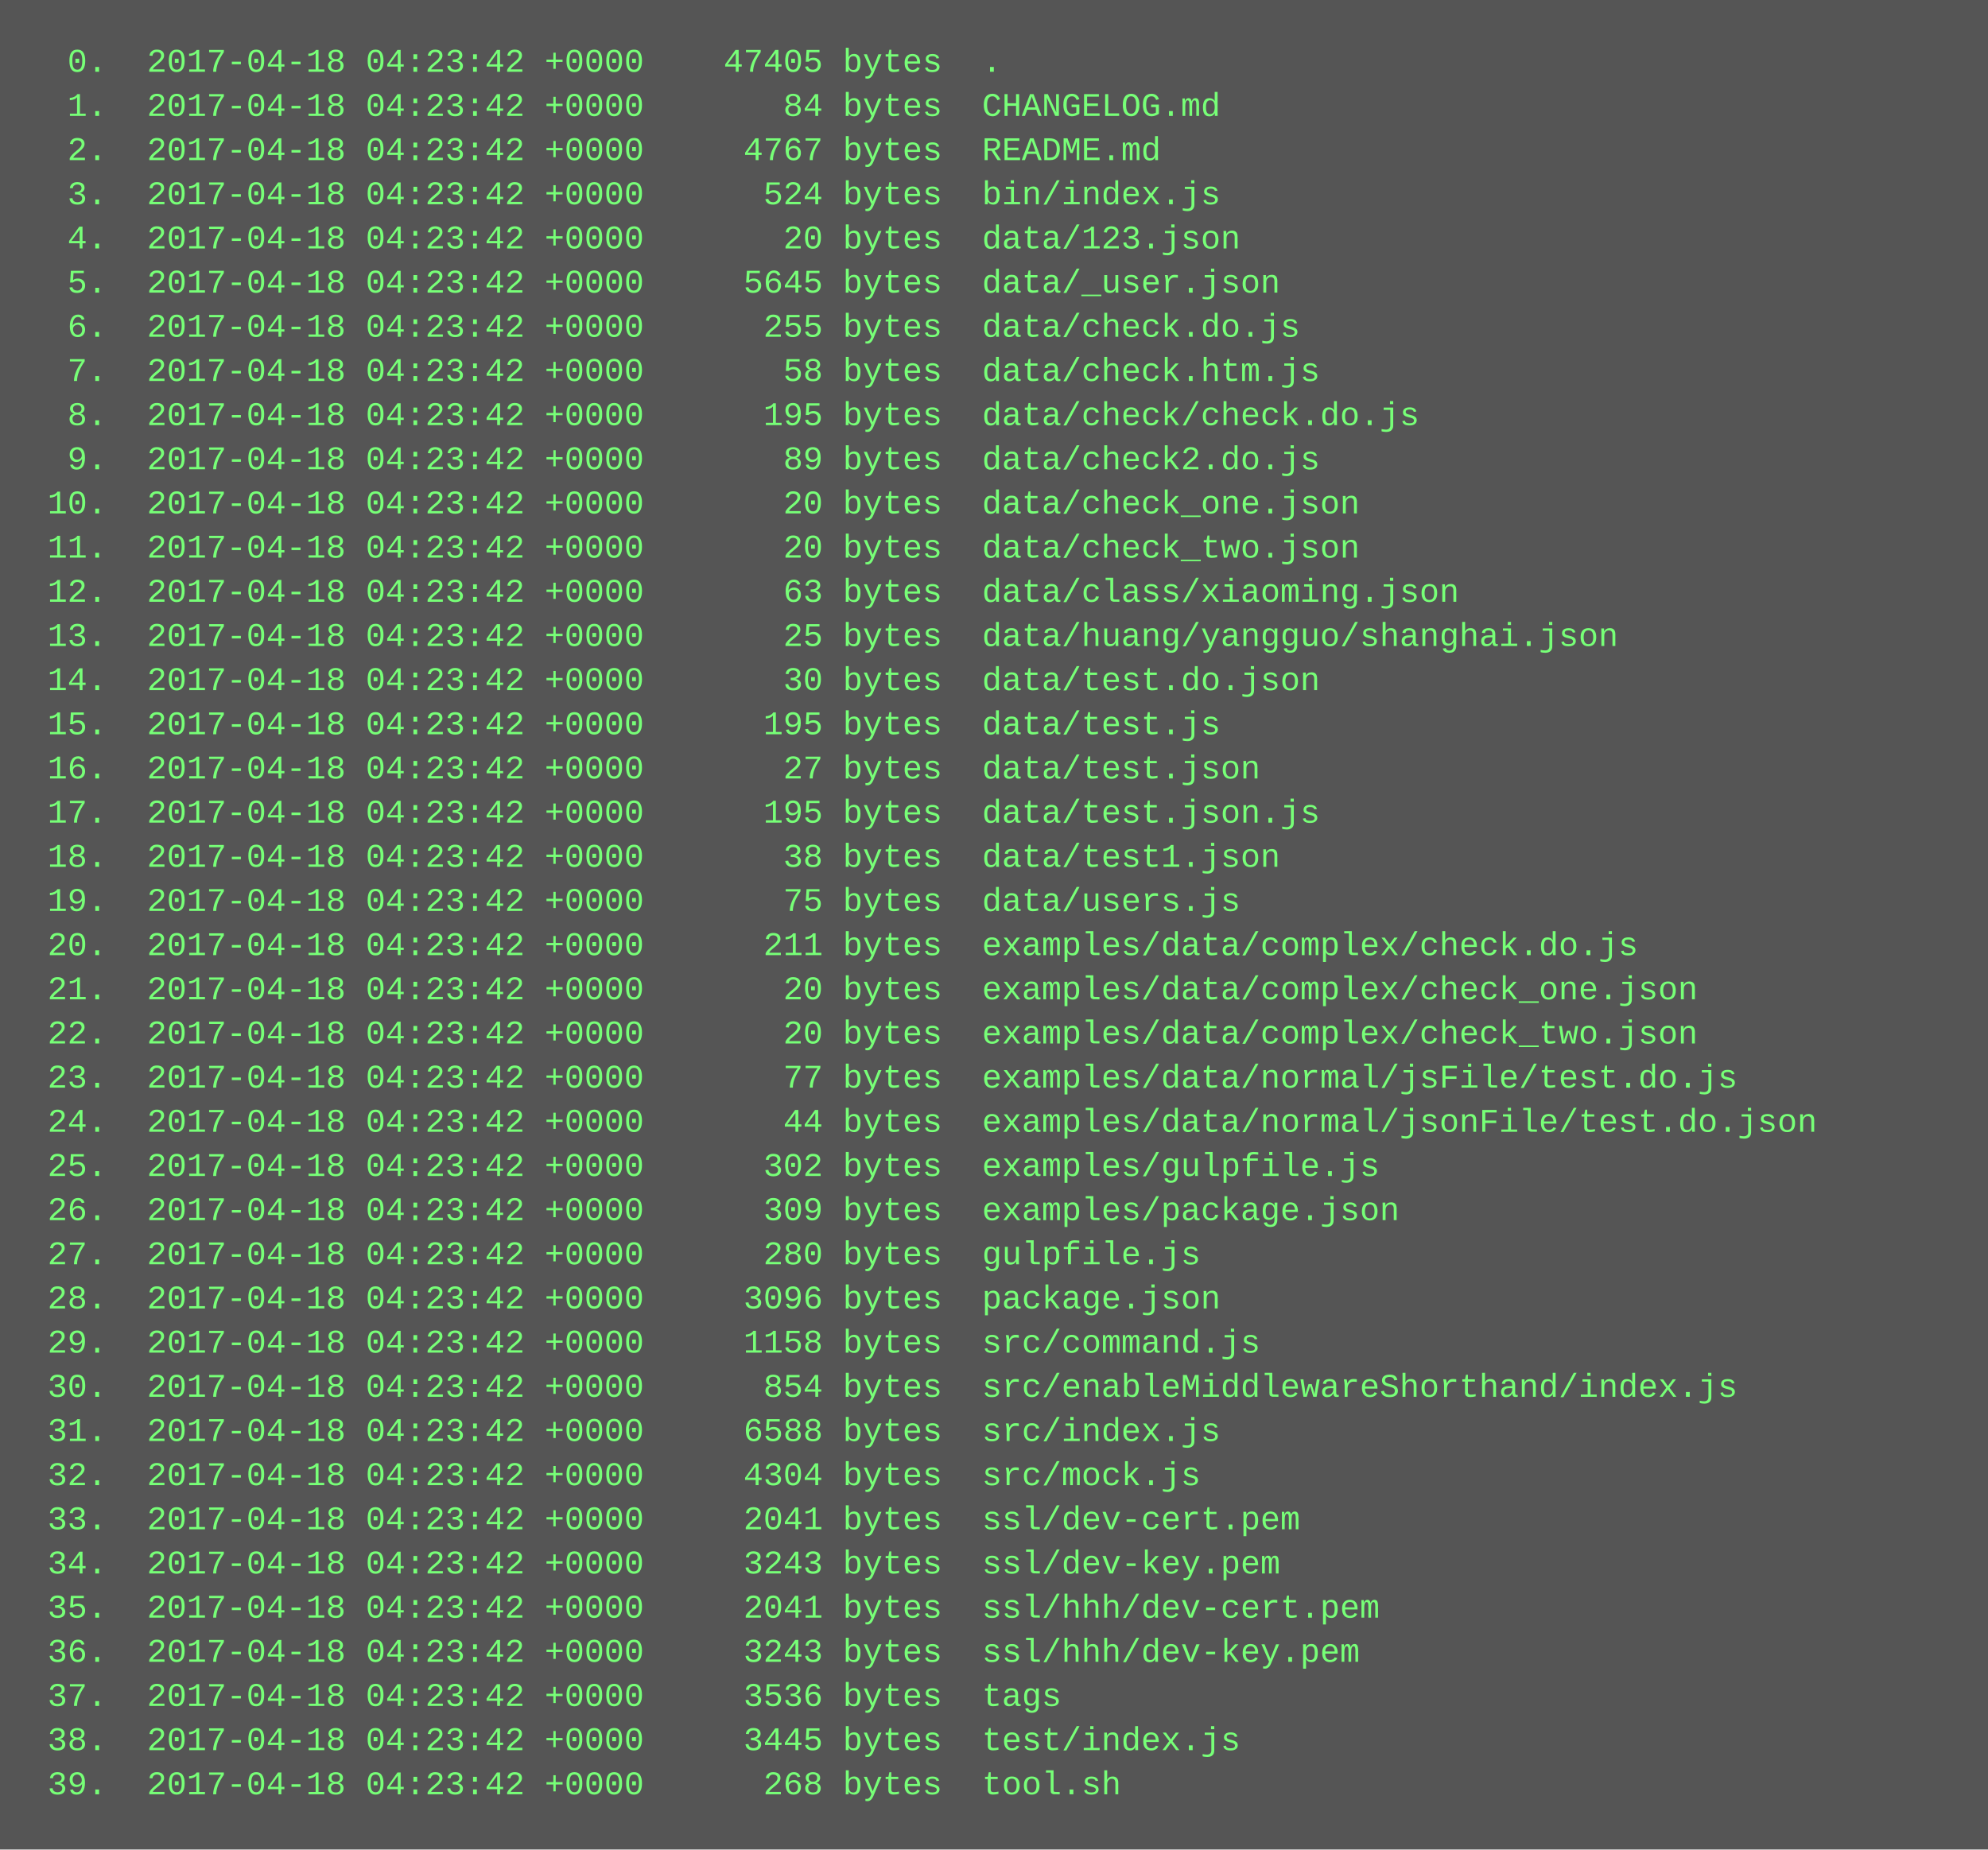
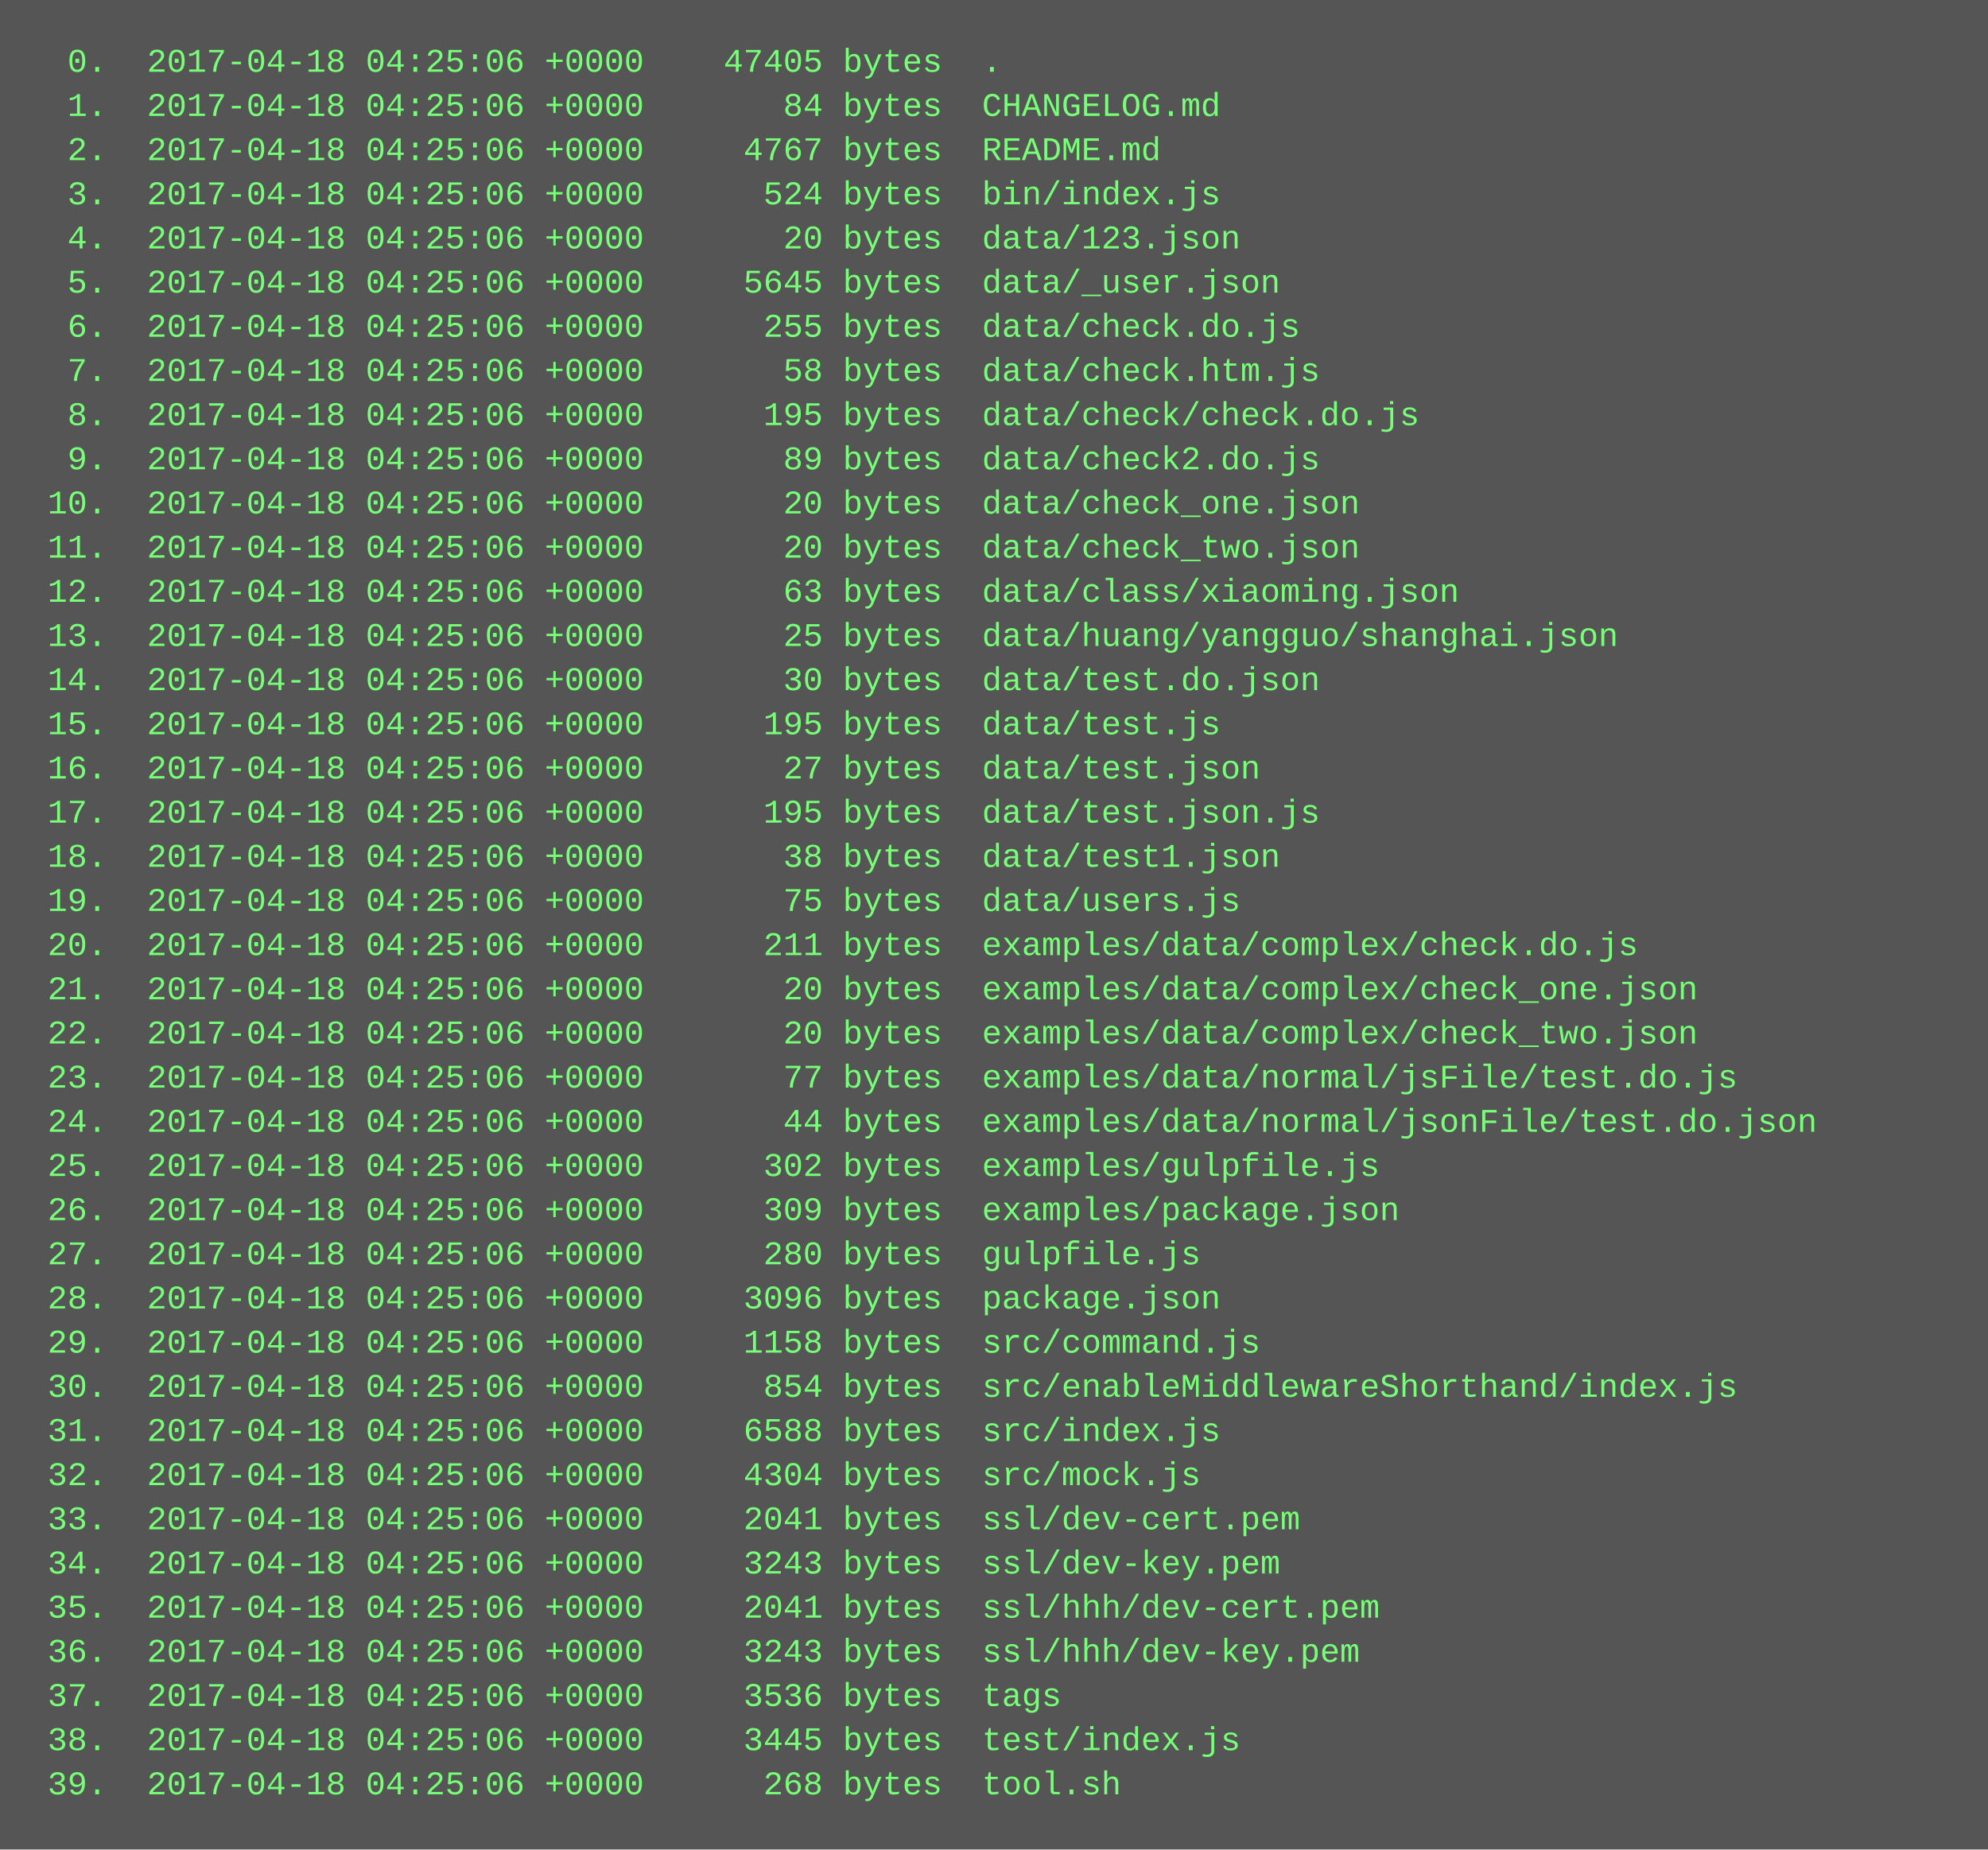
<svg xmlns="http://www.w3.org/2000/svg" height="670" width="720">
  <rect height="670" fill="#555" width="720" />
  <text fill="#7f7" font-family="Courier New" font-size="12" xml:space="preserve">
-     <tspan x="10" y="26">  0.  2017-04-18 04:23:42 +0000    47405 bytes  .</tspan>
-     <tspan x="10" y="42">  1.  2017-04-18 04:23:42 +0000       84 bytes  CHANGELOG.md</tspan>
-     <tspan x="10" y="58">  2.  2017-04-18 04:23:42 +0000     4767 bytes  README.md</tspan>
-     <tspan x="10" y="74">  3.  2017-04-18 04:23:42 +0000      524 bytes  bin/index.js</tspan>
-     <tspan x="10" y="90">  4.  2017-04-18 04:23:42 +0000       20 bytes  data/123.json</tspan>
-     <tspan x="10" y="106">  5.  2017-04-18 04:23:42 +0000     5645 bytes  data/_user.json</tspan>
-     <tspan x="10" y="122">  6.  2017-04-18 04:23:42 +0000      255 bytes  data/check.do.js</tspan>
-     <tspan x="10" y="138">  7.  2017-04-18 04:23:42 +0000       58 bytes  data/check.htm.js</tspan>
-     <tspan x="10" y="154">  8.  2017-04-18 04:23:42 +0000      195 bytes  data/check/check.do.js</tspan>
-     <tspan x="10" y="170">  9.  2017-04-18 04:23:42 +0000       89 bytes  data/check2.do.js</tspan>
-     <tspan x="10" y="186"> 10.  2017-04-18 04:23:42 +0000       20 bytes  data/check_one.json</tspan>
-     <tspan x="10" y="202"> 11.  2017-04-18 04:23:42 +0000       20 bytes  data/check_two.json</tspan>
-     <tspan x="10" y="218"> 12.  2017-04-18 04:23:42 +0000       63 bytes  data/class/xiaoming.json</tspan>
-     <tspan x="10" y="234"> 13.  2017-04-18 04:23:42 +0000       25 bytes  data/huang/yangguo/shanghai.json</tspan>
-     <tspan x="10" y="250"> 14.  2017-04-18 04:23:42 +0000       30 bytes  data/test.do.json</tspan>
-     <tspan x="10" y="266"> 15.  2017-04-18 04:23:42 +0000      195 bytes  data/test.js</tspan>
-     <tspan x="10" y="282"> 16.  2017-04-18 04:23:42 +0000       27 bytes  data/test.json</tspan>
-     <tspan x="10" y="298"> 17.  2017-04-18 04:23:42 +0000      195 bytes  data/test.json.js</tspan>
-     <tspan x="10" y="314"> 18.  2017-04-18 04:23:42 +0000       38 bytes  data/test1.json</tspan>
-     <tspan x="10" y="330"> 19.  2017-04-18 04:23:42 +0000       75 bytes  data/users.js</tspan>
-     <tspan x="10" y="346"> 20.  2017-04-18 04:23:42 +0000      211 bytes  examples/data/complex/check.do.js</tspan>
-     <tspan x="10" y="362"> 21.  2017-04-18 04:23:42 +0000       20 bytes  examples/data/complex/check_one.json</tspan>
-     <tspan x="10" y="378"> 22.  2017-04-18 04:23:42 +0000       20 bytes  examples/data/complex/check_two.json</tspan>
-     <tspan x="10" y="394"> 23.  2017-04-18 04:23:42 +0000       77 bytes  examples/data/normal/jsFile/test.do.js</tspan>
-     <tspan x="10" y="410"> 24.  2017-04-18 04:23:42 +0000       44 bytes  examples/data/normal/jsonFile/test.do.json</tspan>
-     <tspan x="10" y="426"> 25.  2017-04-18 04:23:42 +0000      302 bytes  examples/gulpfile.js</tspan>
-     <tspan x="10" y="442"> 26.  2017-04-18 04:23:42 +0000      309 bytes  examples/package.json</tspan>
-     <tspan x="10" y="458"> 27.  2017-04-18 04:23:42 +0000      280 bytes  gulpfile.js</tspan>
-     <tspan x="10" y="474"> 28.  2017-04-18 04:23:42 +0000     3096 bytes  package.json</tspan>
-     <tspan x="10" y="490"> 29.  2017-04-18 04:23:42 +0000     1158 bytes  src/command.js</tspan>
-     <tspan x="10" y="506"> 30.  2017-04-18 04:23:42 +0000      854 bytes  src/enableMiddlewareShorthand/index.js</tspan>
-     <tspan x="10" y="522"> 31.  2017-04-18 04:23:42 +0000     6588 bytes  src/index.js</tspan>
-     <tspan x="10" y="538"> 32.  2017-04-18 04:23:42 +0000     4304 bytes  src/mock.js</tspan>
-     <tspan x="10" y="554"> 33.  2017-04-18 04:23:42 +0000     2041 bytes  ssl/dev-cert.pem</tspan>
-     <tspan x="10" y="570"> 34.  2017-04-18 04:23:42 +0000     3243 bytes  ssl/dev-key.pem</tspan>
-     <tspan x="10" y="586"> 35.  2017-04-18 04:23:42 +0000     2041 bytes  ssl/hhh/dev-cert.pem</tspan>
-     <tspan x="10" y="602"> 36.  2017-04-18 04:23:42 +0000     3243 bytes  ssl/hhh/dev-key.pem</tspan>
-     <tspan x="10" y="618"> 37.  2017-04-18 04:23:42 +0000     3536 bytes  tags</tspan>
-     <tspan x="10" y="634"> 38.  2017-04-18 04:23:42 +0000     3445 bytes  test/index.js</tspan>
-     <tspan x="10" y="650"> 39.  2017-04-18 04:23:42 +0000      268 bytes  tool.sh</tspan>
+     <tspan x="10" y="26">  0.  2017-04-18 04:25:06 +0000    47405 bytes  .</tspan>
+     <tspan x="10" y="42">  1.  2017-04-18 04:25:06 +0000       84 bytes  CHANGELOG.md</tspan>
+     <tspan x="10" y="58">  2.  2017-04-18 04:25:06 +0000     4767 bytes  README.md</tspan>
+     <tspan x="10" y="74">  3.  2017-04-18 04:25:06 +0000      524 bytes  bin/index.js</tspan>
+     <tspan x="10" y="90">  4.  2017-04-18 04:25:06 +0000       20 bytes  data/123.json</tspan>
+     <tspan x="10" y="106">  5.  2017-04-18 04:25:06 +0000     5645 bytes  data/_user.json</tspan>
+     <tspan x="10" y="122">  6.  2017-04-18 04:25:06 +0000      255 bytes  data/check.do.js</tspan>
+     <tspan x="10" y="138">  7.  2017-04-18 04:25:06 +0000       58 bytes  data/check.htm.js</tspan>
+     <tspan x="10" y="154">  8.  2017-04-18 04:25:06 +0000      195 bytes  data/check/check.do.js</tspan>
+     <tspan x="10" y="170">  9.  2017-04-18 04:25:06 +0000       89 bytes  data/check2.do.js</tspan>
+     <tspan x="10" y="186"> 10.  2017-04-18 04:25:06 +0000       20 bytes  data/check_one.json</tspan>
+     <tspan x="10" y="202"> 11.  2017-04-18 04:25:06 +0000       20 bytes  data/check_two.json</tspan>
+     <tspan x="10" y="218"> 12.  2017-04-18 04:25:06 +0000       63 bytes  data/class/xiaoming.json</tspan>
+     <tspan x="10" y="234"> 13.  2017-04-18 04:25:06 +0000       25 bytes  data/huang/yangguo/shanghai.json</tspan>
+     <tspan x="10" y="250"> 14.  2017-04-18 04:25:06 +0000       30 bytes  data/test.do.json</tspan>
+     <tspan x="10" y="266"> 15.  2017-04-18 04:25:06 +0000      195 bytes  data/test.js</tspan>
+     <tspan x="10" y="282"> 16.  2017-04-18 04:25:06 +0000       27 bytes  data/test.json</tspan>
+     <tspan x="10" y="298"> 17.  2017-04-18 04:25:06 +0000      195 bytes  data/test.json.js</tspan>
+     <tspan x="10" y="314"> 18.  2017-04-18 04:25:06 +0000       38 bytes  data/test1.json</tspan>
+     <tspan x="10" y="330"> 19.  2017-04-18 04:25:06 +0000       75 bytes  data/users.js</tspan>
+     <tspan x="10" y="346"> 20.  2017-04-18 04:25:06 +0000      211 bytes  examples/data/complex/check.do.js</tspan>
+     <tspan x="10" y="362"> 21.  2017-04-18 04:25:06 +0000       20 bytes  examples/data/complex/check_one.json</tspan>
+     <tspan x="10" y="378"> 22.  2017-04-18 04:25:06 +0000       20 bytes  examples/data/complex/check_two.json</tspan>
+     <tspan x="10" y="394"> 23.  2017-04-18 04:25:06 +0000       77 bytes  examples/data/normal/jsFile/test.do.js</tspan>
+     <tspan x="10" y="410"> 24.  2017-04-18 04:25:06 +0000       44 bytes  examples/data/normal/jsonFile/test.do.json</tspan>
+     <tspan x="10" y="426"> 25.  2017-04-18 04:25:06 +0000      302 bytes  examples/gulpfile.js</tspan>
+     <tspan x="10" y="442"> 26.  2017-04-18 04:25:06 +0000      309 bytes  examples/package.json</tspan>
+     <tspan x="10" y="458"> 27.  2017-04-18 04:25:06 +0000      280 bytes  gulpfile.js</tspan>
+     <tspan x="10" y="474"> 28.  2017-04-18 04:25:06 +0000     3096 bytes  package.json</tspan>
+     <tspan x="10" y="490"> 29.  2017-04-18 04:25:06 +0000     1158 bytes  src/command.js</tspan>
+     <tspan x="10" y="506"> 30.  2017-04-18 04:25:06 +0000      854 bytes  src/enableMiddlewareShorthand/index.js</tspan>
+     <tspan x="10" y="522"> 31.  2017-04-18 04:25:06 +0000     6588 bytes  src/index.js</tspan>
+     <tspan x="10" y="538"> 32.  2017-04-18 04:25:06 +0000     4304 bytes  src/mock.js</tspan>
+     <tspan x="10" y="554"> 33.  2017-04-18 04:25:06 +0000     2041 bytes  ssl/dev-cert.pem</tspan>
+     <tspan x="10" y="570"> 34.  2017-04-18 04:25:06 +0000     3243 bytes  ssl/dev-key.pem</tspan>
+     <tspan x="10" y="586"> 35.  2017-04-18 04:25:06 +0000     2041 bytes  ssl/hhh/dev-cert.pem</tspan>
+     <tspan x="10" y="602"> 36.  2017-04-18 04:25:06 +0000     3243 bytes  ssl/hhh/dev-key.pem</tspan>
+     <tspan x="10" y="618"> 37.  2017-04-18 04:25:06 +0000     3536 bytes  tags</tspan>
+     <tspan x="10" y="634"> 38.  2017-04-18 04:25:06 +0000     3445 bytes  test/index.js</tspan>
+     <tspan x="10" y="650"> 39.  2017-04-18 04:25:06 +0000      268 bytes  tool.sh</tspan>
  </text>
</svg>
